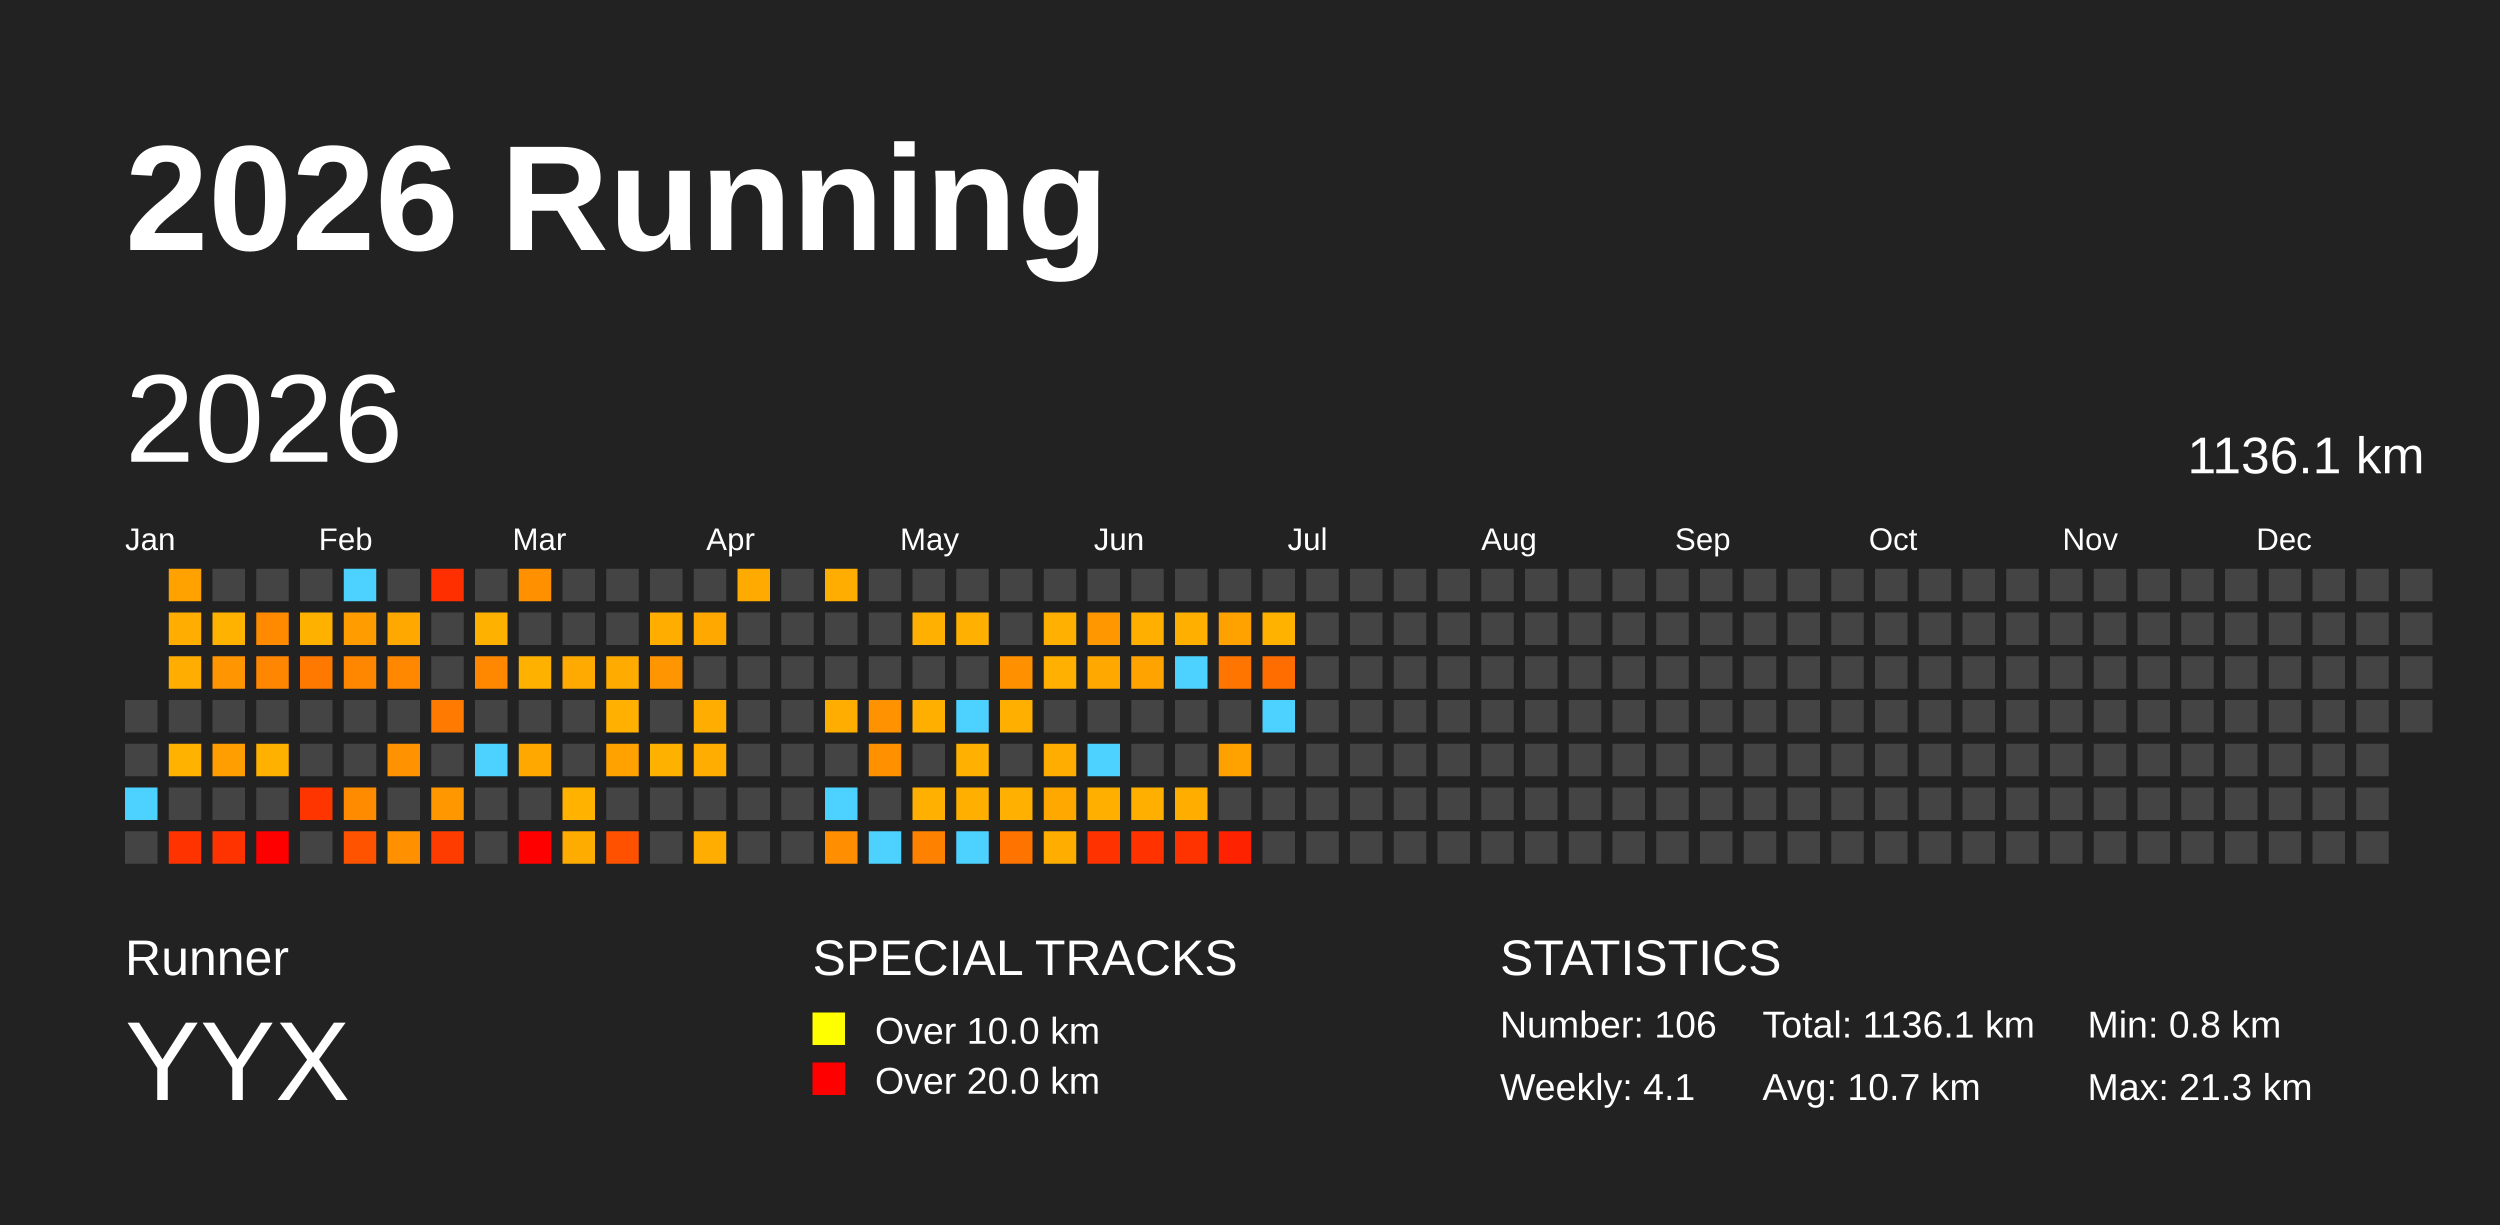
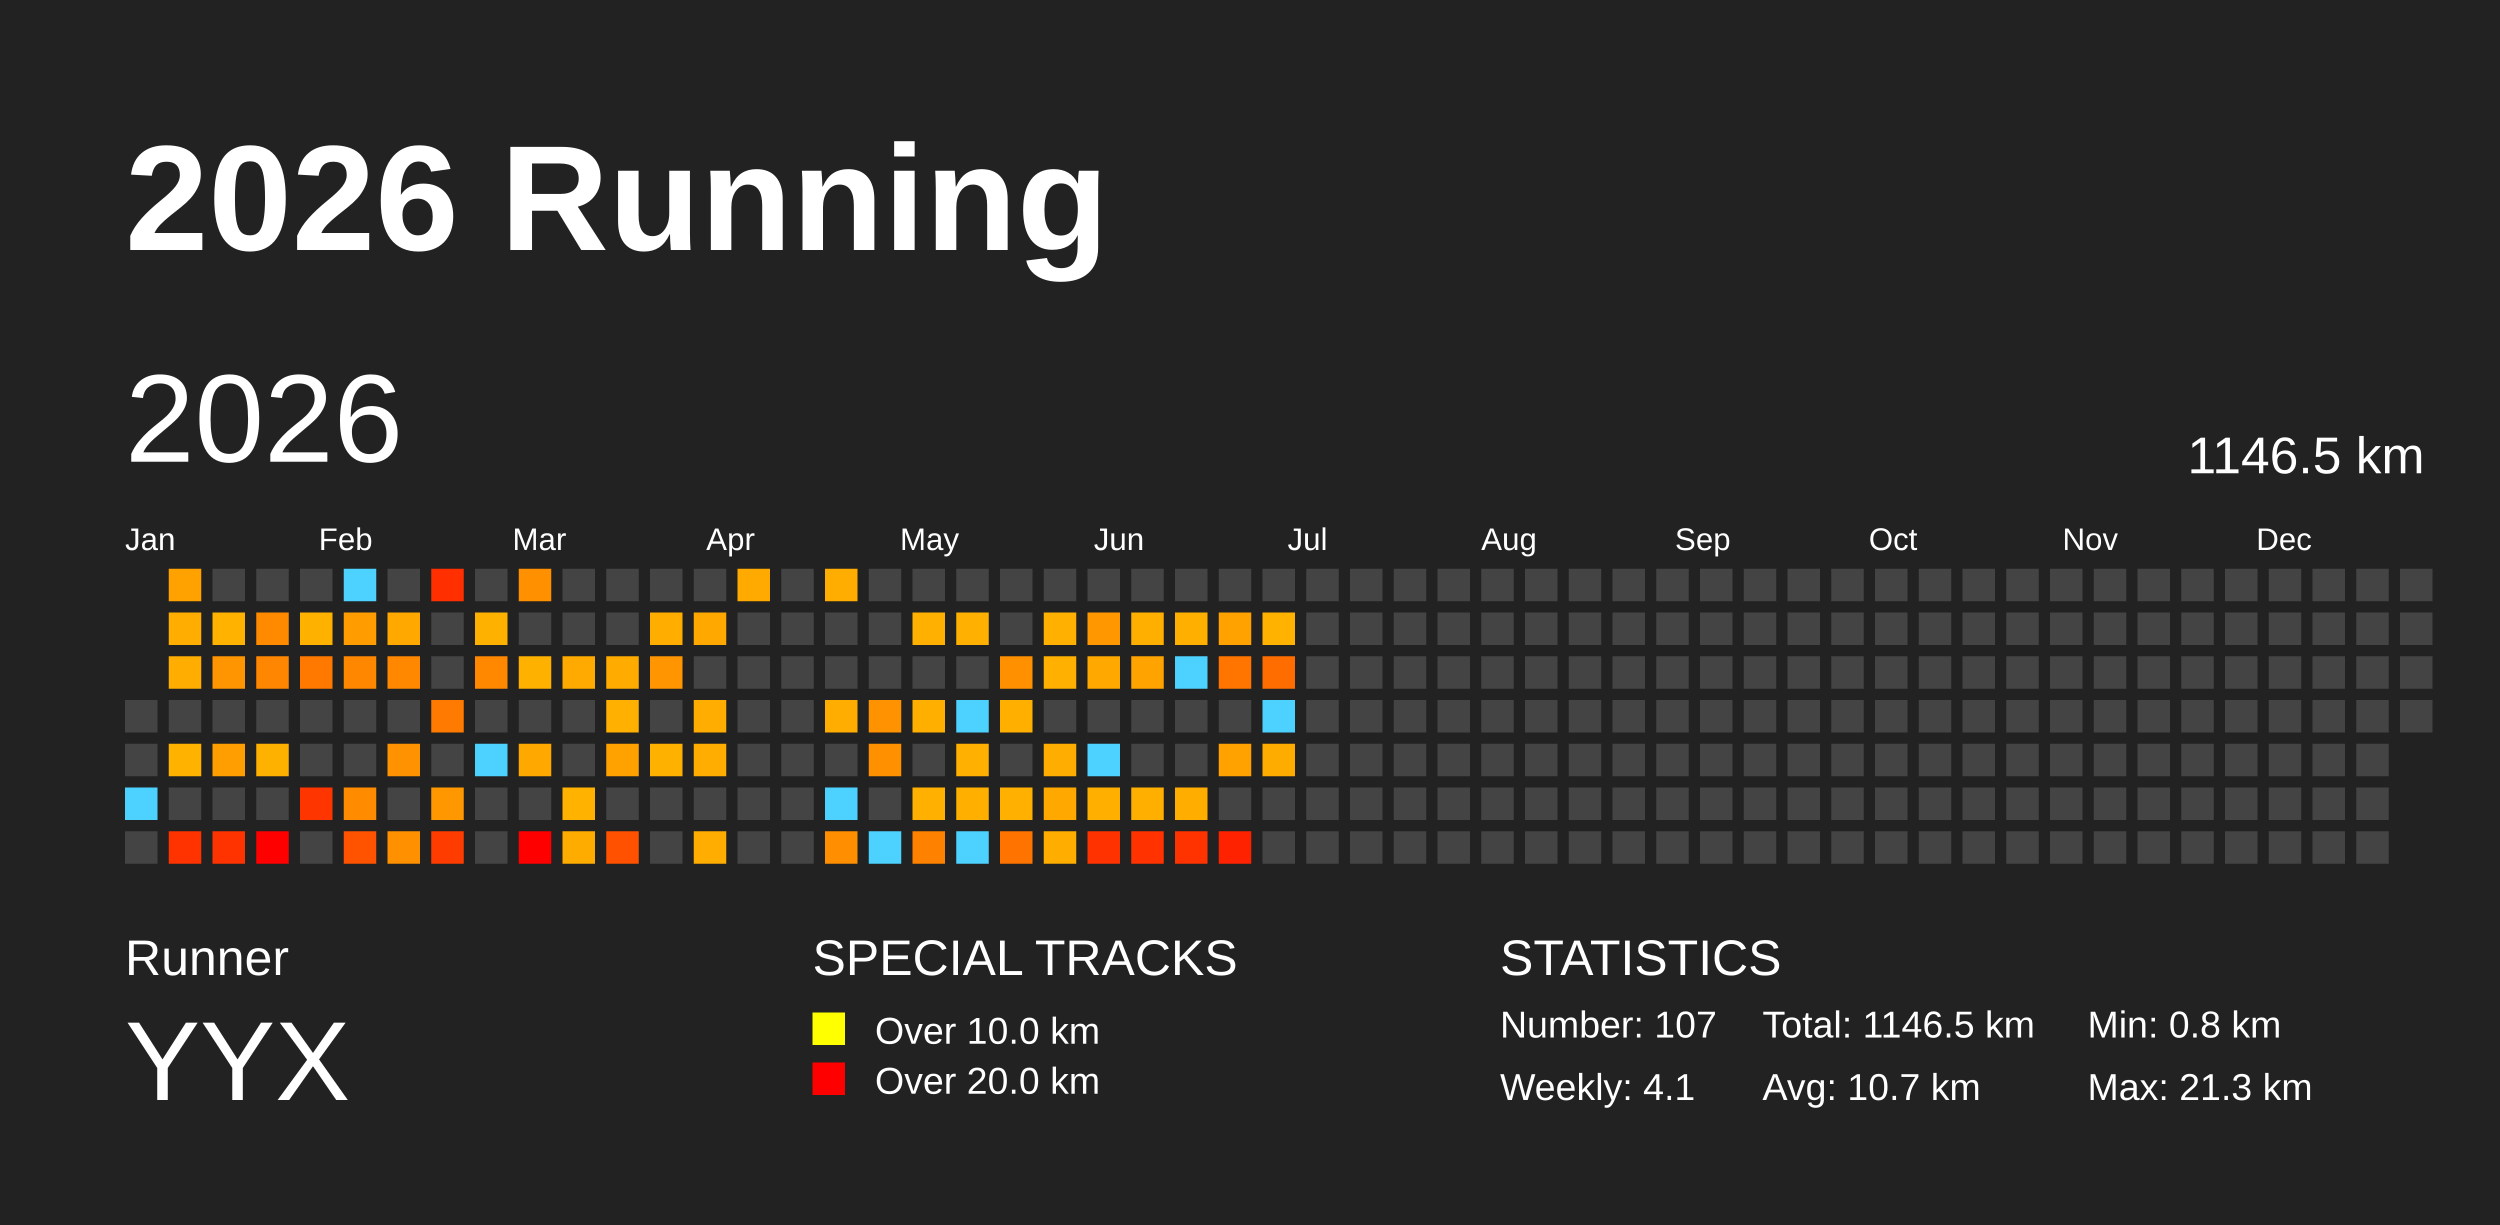
<svg xmlns="http://www.w3.org/2000/svg" baseProfile="full" height="98mm" version="1.1" viewBox="0,0,200,98" width="200mm">
  <defs />
  <rect fill="#222222" height="98" width="200" x="0" y="0" />
  <text fill="#FFFFFF" style="font-size:12px; font-family:Arial; font-weight:bold;" x="10" y="20">2026 Running</text>
  <text fill="#FFFFFF" style="font-size:4px; font-family:Arial" x="10" y="78">Runner</text>
  <text fill="#FFFFFF" style="font-size:9px; font-family:Arial" x="10" y="88">YYX</text>
  <text fill="#FFFFFF" style="font-size:4px; font-family:Arial" x="65" y="78">SPECIAL TRACKS</text>
  <rect fill="yellow" height="2.6" width="2.6" x="65" y="81" />
  <text fill="#FFFFFF" style="font-size:3px; font-family:Arial" x="70" y="83.5">Over 10.0 km</text>
  <rect fill="red" height="2.6" width="2.6" x="65" y="85" />
  <text fill="#FFFFFF" style="font-size:3px; font-family:Arial" x="70" y="87.5">Over 20.0 km</text>
  <text fill="#FFFFFF" style="font-size:4px; font-family:Arial" x="120" y="78">STATISTICS</text>
-   <text fill="#FFFFFF" style="font-size:3px; font-family:Arial" x="120" y="83">Number: 106</text>
+   <text fill="#FFFFFF" style="font-size:3px; font-family:Arial" x="120" y="83">Number: 107</text>
  <text fill="#FFFFFF" style="font-size:3px; font-family:Arial" x="120" y="88">Weekly: 4.1</text>
-   <text fill="#FFFFFF" style="font-size:3px; font-family:Arial" x="141" y="83">Total: 1136.1 km</text>
+   <text fill="#FFFFFF" style="font-size:3px; font-family:Arial" x="141" y="83">Total: 1146.5 km</text>
  <text fill="#FFFFFF" style="font-size:3px; font-family:Arial" x="141" y="88">Avg: 10.7 km</text>
  <text fill="#FFFFFF" style="font-size:3px; font-family:Arial" x="167" y="83">Min: 0.8 km</text>
  <text fill="#FFFFFF" style="font-size:3px; font-family:Arial" x="167" y="88">Max: 21.3 km</text>
  <text dominant-baseline="hanging" fill="#FFFFFF" style="font-size:10.0px; font-family:Arial;" x="10" y="30">2026</text>
-   <text dominant-baseline="hanging" fill="#FFFFFF" style="font-size:4.125px; font-family:Arial;" x="175" y="35">1136.1 km</text>
+   <text dominant-baseline="hanging" fill="#FFFFFF" style="font-size:4.125px; font-family:Arial;" x="175" y="35">1146.5 km</text>
  <text fill="#FFFFFF" style="font-size:2.5px; font-family:Arial" x="10.0" y="44">Jan</text>
  <text fill="#FFFFFF" style="font-size:2.5px; font-family:Arial" x="25.5" y="44">Feb</text>
  <text fill="#FFFFFF" style="font-size:2.5px; font-family:Arial" x="41.0" y="44">Mar</text>
  <text fill="#FFFFFF" style="font-size:2.5px; font-family:Arial" x="56.5" y="44">Apr</text>
  <text fill="#FFFFFF" style="font-size:2.5px; font-family:Arial" x="72.0" y="44">May</text>
  <text fill="#FFFFFF" style="font-size:2.5px; font-family:Arial" x="87.5" y="44">Jun</text>
  <text fill="#FFFFFF" style="font-size:2.5px; font-family:Arial" x="103.0" y="44">Jul</text>
  <text fill="#FFFFFF" style="font-size:2.5px; font-family:Arial" x="118.5" y="44">Aug</text>
  <text fill="#FFFFFF" style="font-size:2.5px; font-family:Arial" x="134.0" y="44">Sep</text>
  <text fill="#FFFFFF" style="font-size:2.5px; font-family:Arial" x="149.5" y="44">Oct</text>
  <text fill="#FFFFFF" style="font-size:2.5px; font-family:Arial" x="165.0" y="44">Nov</text>
  <text fill="#FFFFFF" style="font-size:2.5px; font-family:Arial" x="180.5" y="44">Dec</text>
  <rect fill="#444444" height="2.6" width="2.6" x="10.0" y="56.0" />
  <rect fill="#444444" height="2.6" width="2.6" x="10.0" y="59.5" />
  <rect fill="#4dd2ff" height="2.6" width="2.6" x="10.0" y="63.0" />
  <rect fill="#444444" height="2.6" width="2.6" x="10.0" y="66.5" />
  <rect fill="#ffa200" height="2.6" width="2.6" x="13.5" y="45.5" />
  <rect fill="#ffad00" height="2.6" width="2.6" x="13.5" y="49.0" />
  <rect fill="#ffad00" height="2.6" width="2.6" x="13.5" y="52.5" />
  <rect fill="#444444" height="2.6" width="2.6" x="13.5" y="56.0" />
  <rect fill="#ffb200" height="2.6" width="2.6" x="13.5" y="59.5" />
  <rect fill="#444444" height="2.6" width="2.6" x="13.5" y="63.0" />
  <rect fill="#ff3300" height="2.6" width="2.6" x="13.5" y="66.5" />
  <rect fill="#444444" height="2.6" width="2.6" x="17.0" y="45.5" />
  <rect fill="#ffb200" height="2.6" width="2.6" x="17.0" y="49.0" />
  <rect fill="#ff9500" height="2.6" width="2.6" x="17.0" y="52.5" />
  <rect fill="#444444" height="2.6" width="2.6" x="17.0" y="56.0" />
  <rect fill="#ff9e00" height="2.6" width="2.6" x="17.0" y="59.5" />
  <rect fill="#444444" height="2.6" width="2.6" x="17.0" y="63.0" />
  <rect fill="#ff3300" height="2.6" width="2.6" x="17.0" y="66.5" />
  <rect fill="#444444" height="2.6" width="2.6" x="20.5" y="45.5" />
  <rect fill="#ff8a00" height="2.6" width="2.6" x="20.5" y="49.0" />
  <rect fill="#ff8600" height="2.6" width="2.6" x="20.5" y="52.5" />
  <rect fill="#444444" height="2.6" width="2.6" x="20.5" y="56.0" />
  <rect fill="#ffb100" height="2.6" width="2.6" x="20.5" y="59.5" />
  <rect fill="#444444" height="2.6" width="2.6" x="20.5" y="63.0" />
  <rect fill="red" height="2.6" width="2.6" x="20.5" y="66.5" />
  <rect fill="#444444" height="2.6" width="2.6" x="24.0" y="45.5" />
  <rect fill="#ffb100" height="2.6" width="2.6" x="24.0" y="49.0" />
  <rect fill="#ff7900" height="2.6" width="2.6" x="24.0" y="52.5" />
  <rect fill="#444444" height="2.6" width="2.6" x="24.0" y="56.0" />
  <rect fill="#444444" height="2.6" width="2.6" x="24.0" y="59.5" />
  <rect fill="#ff3500" height="2.6" width="2.6" x="24.0" y="63.0" />
  <rect fill="#444444" height="2.6" width="2.6" x="24.0" y="66.5" />
  <rect fill="#4dd2ff" height="2.6" width="2.6" x="27.5" y="45.5" />
  <rect fill="#ff9d00" height="2.6" width="2.6" x="27.5" y="49.0" />
  <rect fill="#ff8700" height="2.6" width="2.6" x="27.5" y="52.5" />
  <rect fill="#444444" height="2.6" width="2.6" x="27.5" y="56.0" />
  <rect fill="#444444" height="2.6" width="2.6" x="27.5" y="59.5" />
  <rect fill="#ff8b00" height="2.6" width="2.6" x="27.5" y="63.0" />
  <rect fill="#ff5300" height="2.6" width="2.6" x="27.5" y="66.5" />
  <rect fill="#444444" height="2.6" width="2.6" x="31.0" y="45.5" />
  <rect fill="#ffa900" height="2.6" width="2.6" x="31.0" y="49.0" />
  <rect fill="#ff8800" height="2.6" width="2.6" x="31.0" y="52.5" />
  <rect fill="#444444" height="2.6" width="2.6" x="31.0" y="56.0" />
  <rect fill="#ff9200" height="2.6" width="2.6" x="31.0" y="59.5" />
  <rect fill="#444444" height="2.6" width="2.6" x="31.0" y="63.0" />
  <rect fill="#ff9100" height="2.6" width="2.6" x="31.0" y="66.5" />
  <rect fill="#ff2f00" height="2.6" width="2.6" x="34.5" y="45.5" />
  <rect fill="#444444" height="2.6" width="2.6" x="34.5" y="49.0" />
  <rect fill="#444444" height="2.6" width="2.6" x="34.5" y="52.5" />
  <rect fill="#ff7a00" height="2.6" width="2.6" x="34.5" y="56.0" />
  <rect fill="#444444" height="2.6" width="2.6" x="34.5" y="59.5" />
  <rect fill="#ff9800" height="2.6" width="2.6" x="34.5" y="63.0" />
  <rect fill="#ff3c00" height="2.6" width="2.6" x="34.5" y="66.5" />
  <rect fill="#444444" height="2.6" width="2.6" x="38.0" y="45.5" />
  <rect fill="#ffb100" height="2.6" width="2.6" x="38.0" y="49.0" />
  <rect fill="#ff8800" height="2.6" width="2.6" x="38.0" y="52.5" />
  <rect fill="#444444" height="2.6" width="2.6" x="38.0" y="56.0" />
  <rect fill="#4dd2ff" height="2.6" width="2.6" x="38.0" y="59.5" />
  <rect fill="#444444" height="2.6" width="2.6" x="38.0" y="63.0" />
  <rect fill="#444444" height="2.6" width="2.6" x="38.0" y="66.5" />
  <rect fill="#ff9000" height="2.6" width="2.6" x="41.5" y="45.5" />
  <rect fill="#444444" height="2.6" width="2.6" x="41.5" y="49.0" />
  <rect fill="#ffb100" height="2.6" width="2.6" x="41.5" y="52.5" />
  <rect fill="#444444" height="2.6" width="2.6" x="41.5" y="56.0" />
  <rect fill="#ffa800" height="2.6" width="2.6" x="41.5" y="59.5" />
  <rect fill="#444444" height="2.6" width="2.6" x="41.5" y="63.0" />
  <rect fill="red" height="2.6" width="2.6" x="41.5" y="66.5" />
  <rect fill="#444444" height="2.6" width="2.6" x="45.0" y="45.5" />
  <rect fill="#444444" height="2.6" width="2.6" x="45.0" y="49.0" />
  <rect fill="#ffaa00" height="2.6" width="2.6" x="45.0" y="52.5" />
  <rect fill="#444444" height="2.6" width="2.6" x="45.0" y="56.0" />
  <rect fill="#444444" height="2.6" width="2.6" x="45.0" y="59.5" />
  <rect fill="#ffb200" height="2.6" width="2.6" x="45.0" y="63.0" />
  <rect fill="#ffac00" height="2.6" width="2.6" x="45.0" y="66.5" />
  <rect fill="#444444" height="2.6" width="2.6" x="48.5" y="45.5" />
  <rect fill="#444444" height="2.6" width="2.6" x="48.5" y="49.0" />
  <rect fill="#ffab00" height="2.6" width="2.6" x="48.5" y="52.5" />
  <rect fill="#ffb000" height="2.6" width="2.6" x="48.5" y="56.0" />
  <rect fill="#ffa200" height="2.6" width="2.6" x="48.5" y="59.5" />
  <rect fill="#444444" height="2.6" width="2.6" x="48.5" y="63.0" />
  <rect fill="#ff5100" height="2.6" width="2.6" x="48.5" y="66.5" />
  <rect fill="#444444" height="2.6" width="2.6" x="52.0" y="45.5" />
  <rect fill="#ffae00" height="2.6" width="2.6" x="52.0" y="49.0" />
  <rect fill="#ff9500" height="2.6" width="2.6" x="52.0" y="52.5" />
  <rect fill="#444444" height="2.6" width="2.6" x="52.0" y="56.0" />
  <rect fill="#ffb100" height="2.6" width="2.6" x="52.0" y="59.5" />
  <rect fill="#444444" height="2.6" width="2.6" x="52.0" y="63.0" />
  <rect fill="#444444" height="2.6" width="2.6" x="52.0" y="66.5" />
  <rect fill="#444444" height="2.6" width="2.6" x="55.5" y="45.5" />
  <rect fill="#ffa800" height="2.6" width="2.6" x="55.5" y="49.0" />
  <rect fill="#444444" height="2.6" width="2.6" x="55.5" y="52.5" />
  <rect fill="#ffad00" height="2.6" width="2.6" x="55.5" y="56.0" />
  <rect fill="#ffad00" height="2.6" width="2.6" x="55.5" y="59.5" />
  <rect fill="#444444" height="2.6" width="2.6" x="55.5" y="63.0" />
  <rect fill="#ffad00" height="2.6" width="2.6" x="55.5" y="66.5" />
  <rect fill="#ffaa00" height="2.6" width="2.6" x="59.0" y="45.5" />
  <rect fill="#444444" height="2.6" width="2.6" x="59.0" y="49.0" />
  <rect fill="#444444" height="2.6" width="2.6" x="59.0" y="52.5" />
  <rect fill="#444444" height="2.6" width="2.6" x="59.0" y="56.0" />
  <rect fill="#444444" height="2.6" width="2.6" x="59.0" y="59.5" />
  <rect fill="#444444" height="2.6" width="2.6" x="59.0" y="63.0" />
  <rect fill="#444444" height="2.6" width="2.6" x="59.0" y="66.5" />
  <rect fill="#444444" height="2.6" width="2.6" x="62.5" y="45.5" />
  <rect fill="#444444" height="2.6" width="2.6" x="62.5" y="49.0" />
  <rect fill="#444444" height="2.6" width="2.6" x="62.5" y="52.5" />
  <rect fill="#444444" height="2.6" width="2.6" x="62.5" y="56.0" />
  <rect fill="#444444" height="2.6" width="2.6" x="62.5" y="59.5" />
  <rect fill="#444444" height="2.6" width="2.6" x="62.5" y="63.0" />
  <rect fill="#444444" height="2.6" width="2.6" x="62.5" y="66.5" />
  <rect fill="#ffad00" height="2.6" width="2.6" x="66.0" y="45.5" />
  <rect fill="#444444" height="2.6" width="2.6" x="66.0" y="49.0" />
  <rect fill="#444444" height="2.6" width="2.6" x="66.0" y="52.5" />
  <rect fill="#ffad00" height="2.6" width="2.6" x="66.0" y="56.0" />
  <rect fill="#444444" height="2.6" width="2.6" x="66.0" y="59.5" />
  <rect fill="#4dd2ff" height="2.6" width="2.6" x="66.0" y="63.0" />
  <rect fill="#ff8e00" height="2.6" width="2.6" x="66.0" y="66.5" />
  <rect fill="#444444" height="2.6" width="2.6" x="69.5" y="45.5" />
  <rect fill="#444444" height="2.6" width="2.6" x="69.5" y="49.0" />
  <rect fill="#444444" height="2.6" width="2.6" x="69.5" y="52.5" />
  <rect fill="#ff9200" height="2.6" width="2.6" x="69.5" y="56.0" />
  <rect fill="#ff9100" height="2.6" width="2.6" x="69.5" y="59.5" />
  <rect fill="#444444" height="2.6" width="2.6" x="69.5" y="63.0" />
  <rect fill="#4dd2ff" height="2.6" width="2.6" x="69.5" y="66.5" />
  <rect fill="#444444" height="2.6" width="2.6" x="73.0" y="45.5" />
  <rect fill="#ffb000" height="2.6" width="2.6" x="73.0" y="49.0" />
  <rect fill="#444444" height="2.6" width="2.6" x="73.0" y="52.5" />
  <rect fill="#ffaf00" height="2.6" width="2.6" x="73.0" y="56.0" />
  <rect fill="#444444" height="2.6" width="2.6" x="73.0" y="59.5" />
  <rect fill="#ffb000" height="2.6" width="2.6" x="73.0" y="63.0" />
  <rect fill="#ff8100" height="2.6" width="2.6" x="73.0" y="66.5" />
  <rect fill="#444444" height="2.6" width="2.6" x="76.5" y="45.5" />
  <rect fill="#ffb000" height="2.6" width="2.6" x="76.5" y="49.0" />
  <rect fill="#444444" height="2.6" width="2.6" x="76.5" y="52.5" />
  <rect fill="#4dd2ff" height="2.6" width="2.6" x="76.5" y="56.0" />
  <rect fill="#ffb000" height="2.6" width="2.6" x="76.5" y="59.5" />
  <rect fill="#ffaf00" height="2.6" width="2.6" x="76.5" y="63.0" />
  <rect fill="#4dd2ff" height="2.6" width="2.6" x="76.5" y="66.5" />
  <rect fill="#444444" height="2.6" width="2.6" x="80.0" y="45.5" />
  <rect fill="#444444" height="2.6" width="2.6" x="80.0" y="49.0" />
  <rect fill="#ff9100" height="2.6" width="2.6" x="80.0" y="52.5" />
  <rect fill="#ffaf00" height="2.6" width="2.6" x="80.0" y="56.0" />
  <rect fill="#444444" height="2.6" width="2.6" x="80.0" y="59.5" />
  <rect fill="#ffb000" height="2.6" width="2.6" x="80.0" y="63.0" />
  <rect fill="#ff7300" height="2.6" width="2.6" x="80.0" y="66.5" />
  <rect fill="#444444" height="2.6" width="2.6" x="83.5" y="45.5" />
  <rect fill="#ffb000" height="2.6" width="2.6" x="83.5" y="49.0" />
  <rect fill="#ffb000" height="2.6" width="2.6" x="83.5" y="52.5" />
  <rect fill="#444444" height="2.6" width="2.6" x="83.5" y="56.0" />
  <rect fill="#ffad00" height="2.6" width="2.6" x="83.5" y="59.5" />
  <rect fill="#ffa900" height="2.6" width="2.6" x="83.5" y="63.0" />
  <rect fill="#ffae00" height="2.6" width="2.6" x="83.5" y="66.5" />
  <rect fill="#444444" height="2.6" width="2.6" x="87.0" y="45.5" />
  <rect fill="#ff9800" height="2.6" width="2.6" x="87.0" y="49.0" />
  <rect fill="#ffa800" height="2.6" width="2.6" x="87.0" y="52.5" />
  <rect fill="#444444" height="2.6" width="2.6" x="87.0" y="56.0" />
  <rect fill="#4dd2ff" height="2.6" width="2.6" x="87.0" y="59.5" />
  <rect fill="#ffaf00" height="2.6" width="2.6" x="87.0" y="63.0" />
  <rect fill="#ff3200" height="2.6" width="2.6" x="87.0" y="66.5" />
  <rect fill="#444444" height="2.6" width="2.6" x="90.5" y="45.5" />
  <rect fill="#ffaf00" height="2.6" width="2.6" x="90.5" y="49.0" />
  <rect fill="#ffa300" height="2.6" width="2.6" x="90.5" y="52.5" />
  <rect fill="#444444" height="2.6" width="2.6" x="90.5" y="56.0" />
  <rect fill="#444444" height="2.6" width="2.6" x="90.5" y="59.5" />
  <rect fill="#ffaf00" height="2.6" width="2.6" x="90.5" y="63.0" />
  <rect fill="#ff3200" height="2.6" width="2.6" x="90.5" y="66.5" />
  <rect fill="#444444" height="2.6" width="2.6" x="94.0" y="45.5" />
  <rect fill="#ffaf00" height="2.6" width="2.6" x="94.0" y="49.0" />
  <rect fill="#4dd2ff" height="2.6" width="2.6" x="94.0" y="52.5" />
  <rect fill="#444444" height="2.6" width="2.6" x="94.0" y="56.0" />
  <rect fill="#444444" height="2.6" width="2.6" x="94.0" y="59.5" />
  <rect fill="#ffae00" height="2.6" width="2.6" x="94.0" y="63.0" />
  <rect fill="#ff3300" height="2.6" width="2.6" x="94.0" y="66.5" />
  <rect fill="#444444" height="2.6" width="2.6" x="97.5" y="45.5" />
  <rect fill="#ffa200" height="2.6" width="2.6" x="97.5" y="49.0" />
  <rect fill="#ff7500" height="2.6" width="2.6" x="97.5" y="52.5" />
  <rect fill="#444444" height="2.6" width="2.6" x="97.5" y="56.0" />
  <rect fill="#ffa200" height="2.6" width="2.6" x="97.5" y="59.5" />
  <rect fill="#444444" height="2.6" width="2.6" x="97.5" y="63.0" />
  <rect fill="#ff2200" height="2.6" width="2.6" x="97.5" y="66.5" />
  <rect fill="#444444" height="2.6" width="2.6" x="101.0" y="45.5" />
  <rect fill="#ffb200" height="2.6" width="2.6" x="101.0" y="49.0" />
  <rect fill="#ff6d00" height="2.6" width="2.6" x="101.0" y="52.5" />
  <rect fill="#4dd2ff" height="2.6" width="2.6" x="101.0" y="56.0" />
-   <rect fill="#444444" height="2.6" width="2.6" x="101.0" y="59.5" />
+   <rect fill="#ffac00" height="2.6" width="2.6" x="101.0" y="59.5" />
  <rect fill="#444444" height="2.6" width="2.6" x="101.0" y="63.0" />
  <rect fill="#444444" height="2.6" width="2.6" x="101.0" y="66.5" />
  <rect fill="#444444" height="2.6" width="2.6" x="104.5" y="45.5" />
  <rect fill="#444444" height="2.6" width="2.6" x="104.5" y="49.0" />
  <rect fill="#444444" height="2.6" width="2.6" x="104.5" y="52.5" />
  <rect fill="#444444" height="2.6" width="2.6" x="104.5" y="56.0" />
  <rect fill="#444444" height="2.6" width="2.6" x="104.5" y="59.5" />
  <rect fill="#444444" height="2.6" width="2.6" x="104.5" y="63.0" />
  <rect fill="#444444" height="2.6" width="2.6" x="104.5" y="66.5" />
  <rect fill="#444444" height="2.6" width="2.6" x="108.0" y="45.5" />
  <rect fill="#444444" height="2.6" width="2.6" x="108.0" y="49.0" />
  <rect fill="#444444" height="2.6" width="2.6" x="108.0" y="52.5" />
  <rect fill="#444444" height="2.6" width="2.6" x="108.0" y="56.0" />
  <rect fill="#444444" height="2.6" width="2.6" x="108.0" y="59.5" />
  <rect fill="#444444" height="2.6" width="2.6" x="108.0" y="63.0" />
  <rect fill="#444444" height="2.6" width="2.6" x="108.0" y="66.5" />
  <rect fill="#444444" height="2.6" width="2.6" x="111.5" y="45.5" />
  <rect fill="#444444" height="2.6" width="2.6" x="111.5" y="49.0" />
  <rect fill="#444444" height="2.6" width="2.6" x="111.5" y="52.5" />
  <rect fill="#444444" height="2.6" width="2.6" x="111.5" y="56.0" />
  <rect fill="#444444" height="2.6" width="2.6" x="111.5" y="59.5" />
  <rect fill="#444444" height="2.6" width="2.6" x="111.5" y="63.0" />
  <rect fill="#444444" height="2.6" width="2.6" x="111.5" y="66.5" />
  <rect fill="#444444" height="2.6" width="2.6" x="115.0" y="45.5" />
  <rect fill="#444444" height="2.6" width="2.6" x="115.0" y="49.0" />
  <rect fill="#444444" height="2.6" width="2.6" x="115.0" y="52.5" />
  <rect fill="#444444" height="2.6" width="2.6" x="115.0" y="56.0" />
  <rect fill="#444444" height="2.6" width="2.6" x="115.0" y="59.5" />
  <rect fill="#444444" height="2.6" width="2.6" x="115.0" y="63.0" />
  <rect fill="#444444" height="2.6" width="2.6" x="115.0" y="66.5" />
  <rect fill="#444444" height="2.6" width="2.6" x="118.5" y="45.5" />
  <rect fill="#444444" height="2.6" width="2.6" x="118.5" y="49.0" />
  <rect fill="#444444" height="2.6" width="2.6" x="118.5" y="52.5" />
  <rect fill="#444444" height="2.6" width="2.6" x="118.5" y="56.0" />
  <rect fill="#444444" height="2.6" width="2.6" x="118.5" y="59.5" />
  <rect fill="#444444" height="2.6" width="2.6" x="118.5" y="63.0" />
  <rect fill="#444444" height="2.6" width="2.6" x="118.5" y="66.5" />
  <rect fill="#444444" height="2.6" width="2.6" x="122.0" y="45.5" />
  <rect fill="#444444" height="2.6" width="2.6" x="122.0" y="49.0" />
  <rect fill="#444444" height="2.6" width="2.6" x="122.0" y="52.5" />
  <rect fill="#444444" height="2.6" width="2.6" x="122.0" y="56.0" />
  <rect fill="#444444" height="2.6" width="2.6" x="122.0" y="59.5" />
  <rect fill="#444444" height="2.6" width="2.6" x="122.0" y="63.0" />
  <rect fill="#444444" height="2.6" width="2.6" x="122.0" y="66.5" />
  <rect fill="#444444" height="2.6" width="2.6" x="125.5" y="45.5" />
  <rect fill="#444444" height="2.6" width="2.6" x="125.5" y="49.0" />
  <rect fill="#444444" height="2.6" width="2.6" x="125.5" y="52.5" />
  <rect fill="#444444" height="2.6" width="2.6" x="125.5" y="56.0" />
  <rect fill="#444444" height="2.6" width="2.6" x="125.5" y="59.5" />
  <rect fill="#444444" height="2.6" width="2.6" x="125.5" y="63.0" />
  <rect fill="#444444" height="2.6" width="2.6" x="125.5" y="66.5" />
  <rect fill="#444444" height="2.6" width="2.6" x="129.0" y="45.5" />
  <rect fill="#444444" height="2.6" width="2.6" x="129.0" y="49.0" />
  <rect fill="#444444" height="2.6" width="2.6" x="129.0" y="52.5" />
  <rect fill="#444444" height="2.6" width="2.6" x="129.0" y="56.0" />
  <rect fill="#444444" height="2.6" width="2.6" x="129.0" y="59.5" />
  <rect fill="#444444" height="2.6" width="2.6" x="129.0" y="63.0" />
  <rect fill="#444444" height="2.6" width="2.6" x="129.0" y="66.5" />
  <rect fill="#444444" height="2.6" width="2.6" x="132.5" y="45.5" />
  <rect fill="#444444" height="2.6" width="2.6" x="132.5" y="49.0" />
  <rect fill="#444444" height="2.6" width="2.6" x="132.5" y="52.5" />
  <rect fill="#444444" height="2.6" width="2.6" x="132.5" y="56.0" />
  <rect fill="#444444" height="2.6" width="2.6" x="132.5" y="59.5" />
  <rect fill="#444444" height="2.6" width="2.6" x="132.5" y="63.0" />
  <rect fill="#444444" height="2.6" width="2.6" x="132.5" y="66.5" />
  <rect fill="#444444" height="2.6" width="2.6" x="136.0" y="45.5" />
  <rect fill="#444444" height="2.6" width="2.6" x="136.0" y="49.0" />
  <rect fill="#444444" height="2.6" width="2.6" x="136.0" y="52.5" />
  <rect fill="#444444" height="2.6" width="2.6" x="136.0" y="56.0" />
  <rect fill="#444444" height="2.6" width="2.6" x="136.0" y="59.5" />
  <rect fill="#444444" height="2.6" width="2.6" x="136.0" y="63.0" />
  <rect fill="#444444" height="2.6" width="2.6" x="136.0" y="66.5" />
  <rect fill="#444444" height="2.6" width="2.6" x="139.5" y="45.5" />
  <rect fill="#444444" height="2.6" width="2.6" x="139.5" y="49.0" />
  <rect fill="#444444" height="2.6" width="2.6" x="139.5" y="52.5" />
  <rect fill="#444444" height="2.6" width="2.6" x="139.5" y="56.0" />
  <rect fill="#444444" height="2.6" width="2.6" x="139.5" y="59.5" />
  <rect fill="#444444" height="2.6" width="2.6" x="139.5" y="63.0" />
  <rect fill="#444444" height="2.6" width="2.6" x="139.5" y="66.5" />
  <rect fill="#444444" height="2.6" width="2.6" x="143.0" y="45.5" />
  <rect fill="#444444" height="2.6" width="2.6" x="143.0" y="49.0" />
  <rect fill="#444444" height="2.6" width="2.6" x="143.0" y="52.5" />
  <rect fill="#444444" height="2.6" width="2.6" x="143.0" y="56.0" />
  <rect fill="#444444" height="2.6" width="2.6" x="143.0" y="59.5" />
  <rect fill="#444444" height="2.6" width="2.6" x="143.0" y="63.0" />
  <rect fill="#444444" height="2.6" width="2.6" x="143.0" y="66.5" />
  <rect fill="#444444" height="2.6" width="2.6" x="146.5" y="45.5" />
  <rect fill="#444444" height="2.6" width="2.6" x="146.5" y="49.0" />
  <rect fill="#444444" height="2.6" width="2.6" x="146.5" y="52.5" />
  <rect fill="#444444" height="2.6" width="2.6" x="146.5" y="56.0" />
  <rect fill="#444444" height="2.6" width="2.6" x="146.5" y="59.5" />
  <rect fill="#444444" height="2.6" width="2.6" x="146.5" y="63.0" />
  <rect fill="#444444" height="2.6" width="2.6" x="146.5" y="66.5" />
  <rect fill="#444444" height="2.6" width="2.6" x="150.0" y="45.5" />
  <rect fill="#444444" height="2.6" width="2.6" x="150.0" y="49.0" />
  <rect fill="#444444" height="2.6" width="2.6" x="150.0" y="52.5" />
  <rect fill="#444444" height="2.6" width="2.6" x="150.0" y="56.0" />
  <rect fill="#444444" height="2.6" width="2.6" x="150.0" y="59.5" />
  <rect fill="#444444" height="2.6" width="2.6" x="150.0" y="63.0" />
  <rect fill="#444444" height="2.6" width="2.6" x="150.0" y="66.5" />
  <rect fill="#444444" height="2.6" width="2.6" x="153.5" y="45.5" />
  <rect fill="#444444" height="2.6" width="2.6" x="153.5" y="49.0" />
  <rect fill="#444444" height="2.6" width="2.6" x="153.5" y="52.5" />
  <rect fill="#444444" height="2.6" width="2.6" x="153.5" y="56.0" />
  <rect fill="#444444" height="2.6" width="2.6" x="153.5" y="59.5" />
  <rect fill="#444444" height="2.6" width="2.6" x="153.5" y="63.0" />
  <rect fill="#444444" height="2.6" width="2.6" x="153.5" y="66.5" />
  <rect fill="#444444" height="2.6" width="2.6" x="157.0" y="45.5" />
  <rect fill="#444444" height="2.6" width="2.6" x="157.0" y="49.0" />
  <rect fill="#444444" height="2.6" width="2.6" x="157.0" y="52.5" />
  <rect fill="#444444" height="2.6" width="2.6" x="157.0" y="56.0" />
  <rect fill="#444444" height="2.6" width="2.6" x="157.0" y="59.5" />
  <rect fill="#444444" height="2.6" width="2.6" x="157.0" y="63.0" />
  <rect fill="#444444" height="2.6" width="2.6" x="157.0" y="66.5" />
  <rect fill="#444444" height="2.6" width="2.6" x="160.5" y="45.5" />
  <rect fill="#444444" height="2.6" width="2.6" x="160.5" y="49.0" />
  <rect fill="#444444" height="2.6" width="2.6" x="160.5" y="52.5" />
  <rect fill="#444444" height="2.6" width="2.6" x="160.5" y="56.0" />
  <rect fill="#444444" height="2.6" width="2.6" x="160.5" y="59.5" />
  <rect fill="#444444" height="2.6" width="2.6" x="160.5" y="63.0" />
  <rect fill="#444444" height="2.6" width="2.6" x="160.5" y="66.5" />
  <rect fill="#444444" height="2.6" width="2.6" x="164.0" y="45.5" />
  <rect fill="#444444" height="2.6" width="2.6" x="164.0" y="49.0" />
  <rect fill="#444444" height="2.6" width="2.6" x="164.0" y="52.5" />
  <rect fill="#444444" height="2.6" width="2.6" x="164.0" y="56.0" />
  <rect fill="#444444" height="2.6" width="2.6" x="164.0" y="59.5" />
  <rect fill="#444444" height="2.6" width="2.6" x="164.0" y="63.0" />
  <rect fill="#444444" height="2.6" width="2.6" x="164.0" y="66.5" />
  <rect fill="#444444" height="2.6" width="2.6" x="167.5" y="45.5" />
  <rect fill="#444444" height="2.6" width="2.6" x="167.5" y="49.0" />
  <rect fill="#444444" height="2.6" width="2.6" x="167.5" y="52.5" />
  <rect fill="#444444" height="2.6" width="2.6" x="167.5" y="56.0" />
  <rect fill="#444444" height="2.6" width="2.6" x="167.5" y="59.5" />
  <rect fill="#444444" height="2.6" width="2.6" x="167.5" y="63.0" />
  <rect fill="#444444" height="2.6" width="2.6" x="167.5" y="66.5" />
  <rect fill="#444444" height="2.6" width="2.6" x="171.0" y="45.5" />
  <rect fill="#444444" height="2.6" width="2.6" x="171.0" y="49.0" />
  <rect fill="#444444" height="2.6" width="2.6" x="171.0" y="52.5" />
  <rect fill="#444444" height="2.6" width="2.6" x="171.0" y="56.0" />
  <rect fill="#444444" height="2.6" width="2.6" x="171.0" y="59.5" />
  <rect fill="#444444" height="2.6" width="2.6" x="171.0" y="63.0" />
  <rect fill="#444444" height="2.6" width="2.6" x="171.0" y="66.5" />
  <rect fill="#444444" height="2.6" width="2.6" x="174.5" y="45.5" />
  <rect fill="#444444" height="2.6" width="2.6" x="174.5" y="49.0" />
  <rect fill="#444444" height="2.6" width="2.6" x="174.5" y="52.5" />
  <rect fill="#444444" height="2.6" width="2.6" x="174.5" y="56.0" />
  <rect fill="#444444" height="2.6" width="2.6" x="174.5" y="59.5" />
  <rect fill="#444444" height="2.6" width="2.6" x="174.5" y="63.0" />
  <rect fill="#444444" height="2.6" width="2.6" x="174.5" y="66.5" />
  <rect fill="#444444" height="2.6" width="2.6" x="178.0" y="45.5" />
  <rect fill="#444444" height="2.6" width="2.6" x="178.0" y="49.0" />
  <rect fill="#444444" height="2.6" width="2.6" x="178.0" y="52.5" />
  <rect fill="#444444" height="2.6" width="2.6" x="178.0" y="56.0" />
  <rect fill="#444444" height="2.6" width="2.6" x="178.0" y="59.5" />
  <rect fill="#444444" height="2.6" width="2.6" x="178.0" y="63.0" />
  <rect fill="#444444" height="2.6" width="2.6" x="178.0" y="66.5" />
  <rect fill="#444444" height="2.6" width="2.6" x="181.5" y="45.5" />
  <rect fill="#444444" height="2.6" width="2.6" x="181.5" y="49.0" />
  <rect fill="#444444" height="2.6" width="2.6" x="181.5" y="52.5" />
  <rect fill="#444444" height="2.6" width="2.6" x="181.5" y="56.0" />
  <rect fill="#444444" height="2.6" width="2.6" x="181.5" y="59.5" />
  <rect fill="#444444" height="2.6" width="2.6" x="181.5" y="63.0" />
  <rect fill="#444444" height="2.6" width="2.6" x="181.5" y="66.5" />
  <rect fill="#444444" height="2.6" width="2.6" x="185.0" y="45.5" />
  <rect fill="#444444" height="2.6" width="2.6" x="185.0" y="49.0" />
  <rect fill="#444444" height="2.6" width="2.6" x="185.0" y="52.5" />
  <rect fill="#444444" height="2.6" width="2.6" x="185.0" y="56.0" />
  <rect fill="#444444" height="2.6" width="2.6" x="185.0" y="59.5" />
  <rect fill="#444444" height="2.6" width="2.6" x="185.0" y="63.0" />
  <rect fill="#444444" height="2.6" width="2.6" x="185.0" y="66.5" />
  <rect fill="#444444" height="2.6" width="2.6" x="188.5" y="45.5" />
  <rect fill="#444444" height="2.6" width="2.6" x="188.5" y="49.0" />
  <rect fill="#444444" height="2.6" width="2.6" x="188.5" y="52.5" />
  <rect fill="#444444" height="2.6" width="2.6" x="188.5" y="56.0" />
  <rect fill="#444444" height="2.6" width="2.6" x="188.5" y="59.5" />
  <rect fill="#444444" height="2.6" width="2.6" x="188.5" y="63.0" />
  <rect fill="#444444" height="2.6" width="2.6" x="188.5" y="66.5" />
  <rect fill="#444444" height="2.6" width="2.6" x="192.0" y="45.5" />
  <rect fill="#444444" height="2.6" width="2.6" x="192.0" y="49.0" />
  <rect fill="#444444" height="2.6" width="2.6" x="192.0" y="52.5" />
  <rect fill="#444444" height="2.6" width="2.6" x="192.0" y="56.0" />
</svg>
